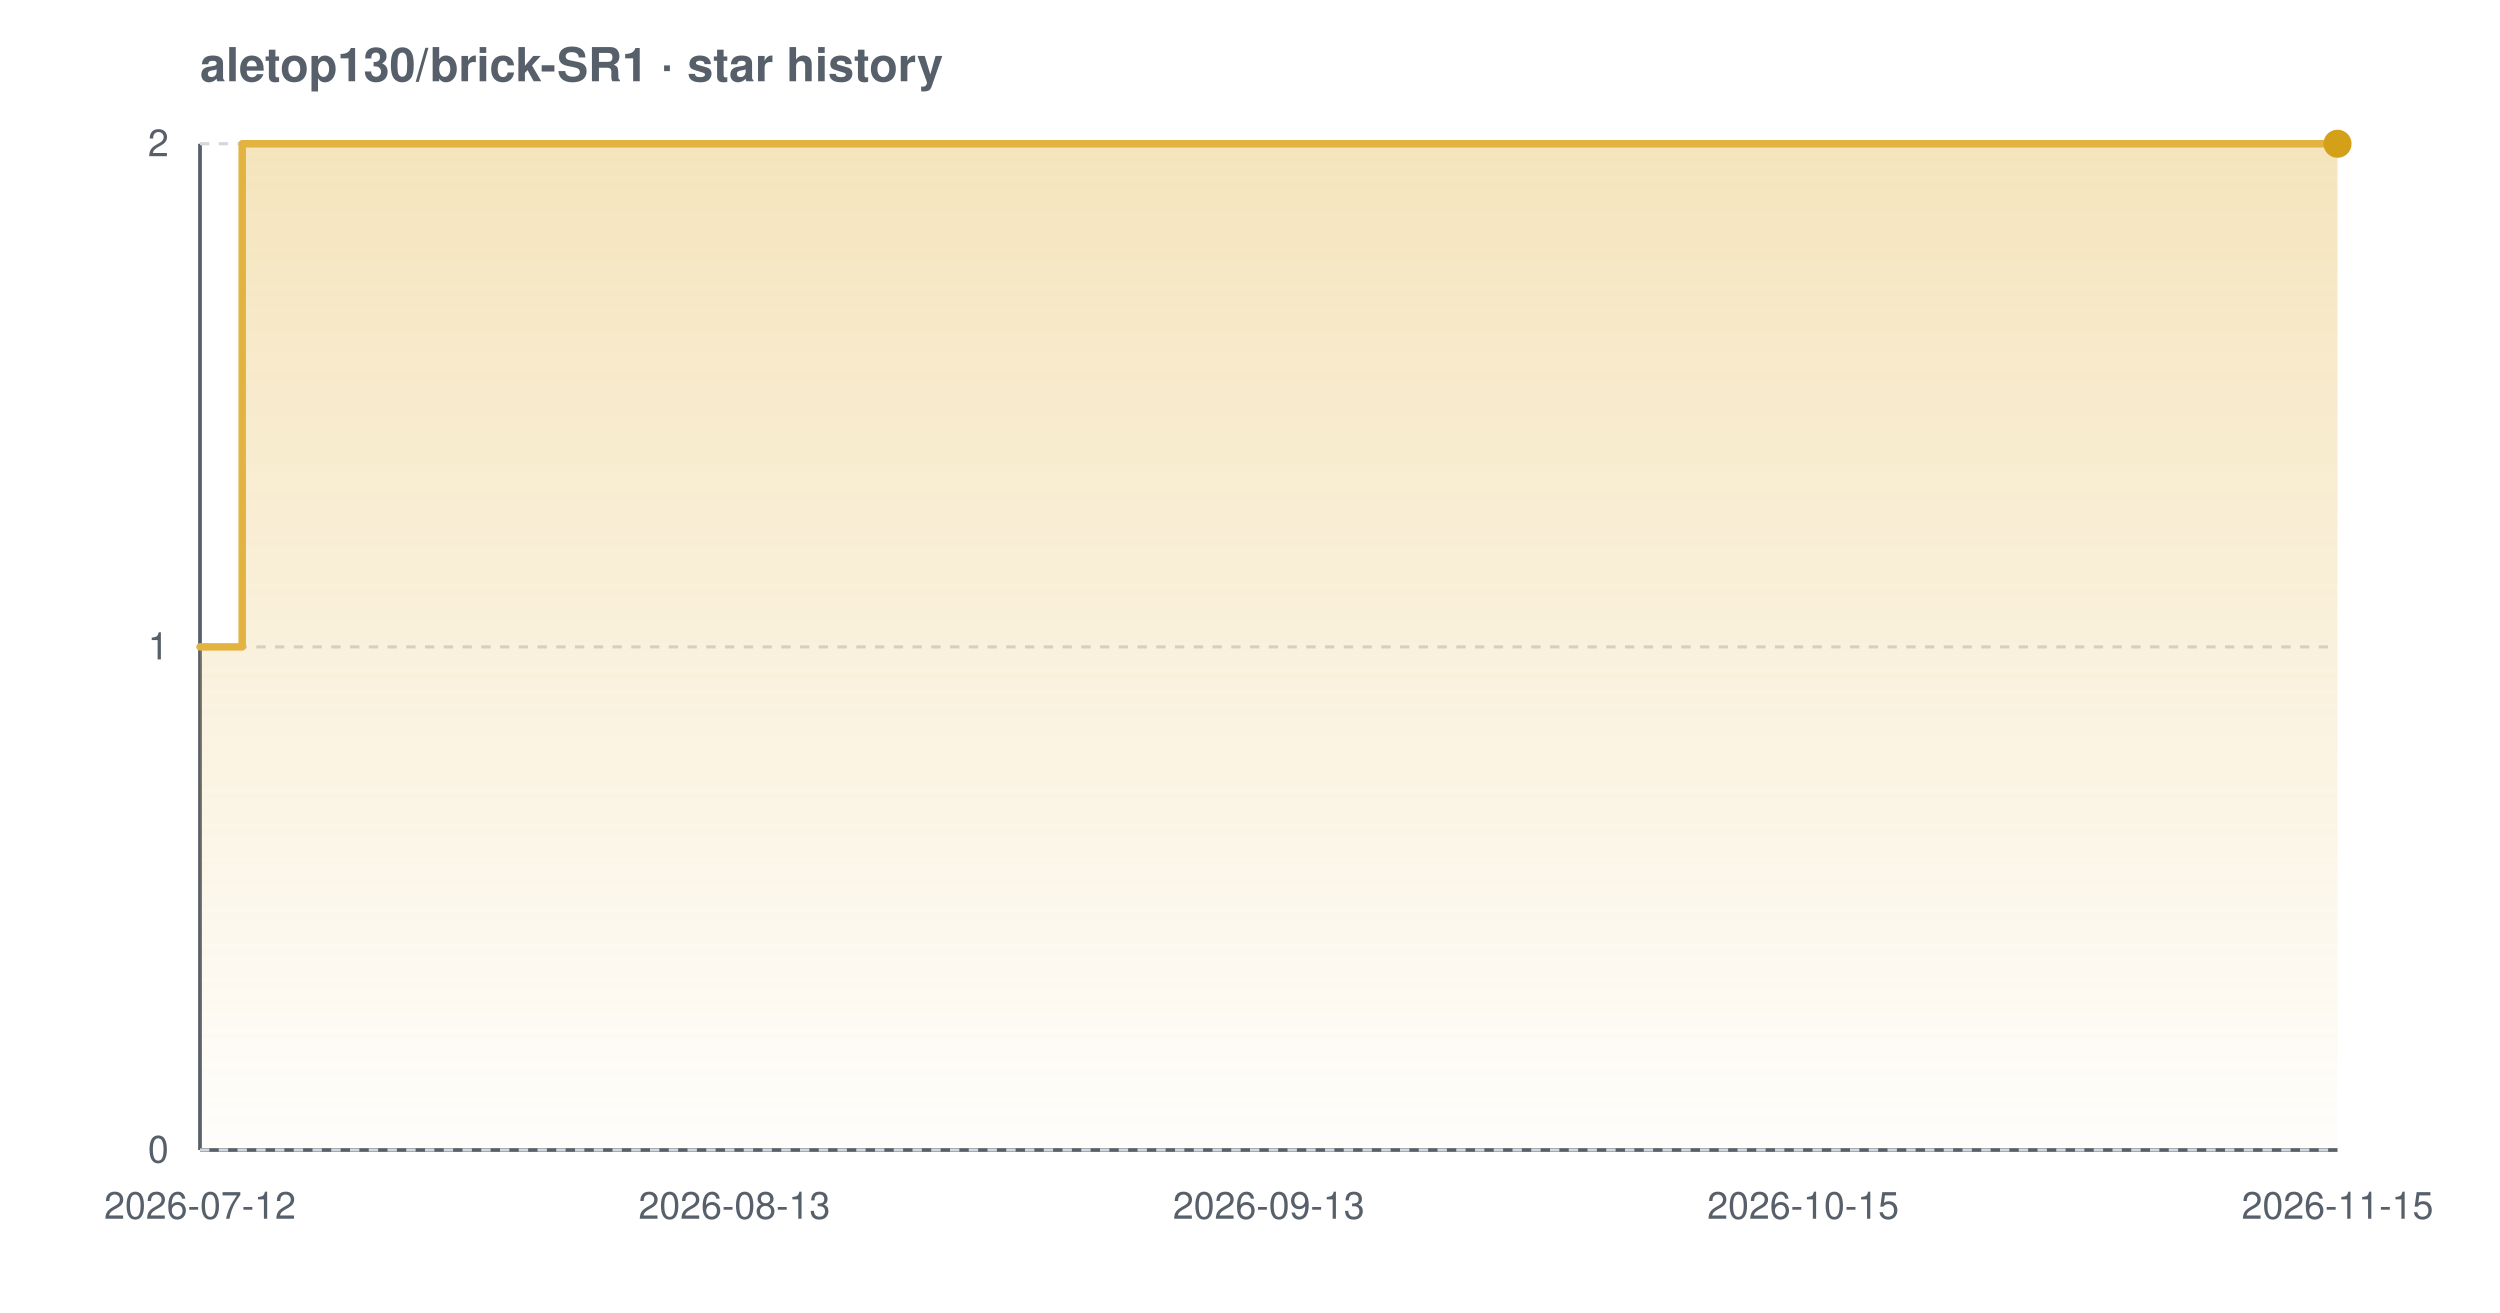
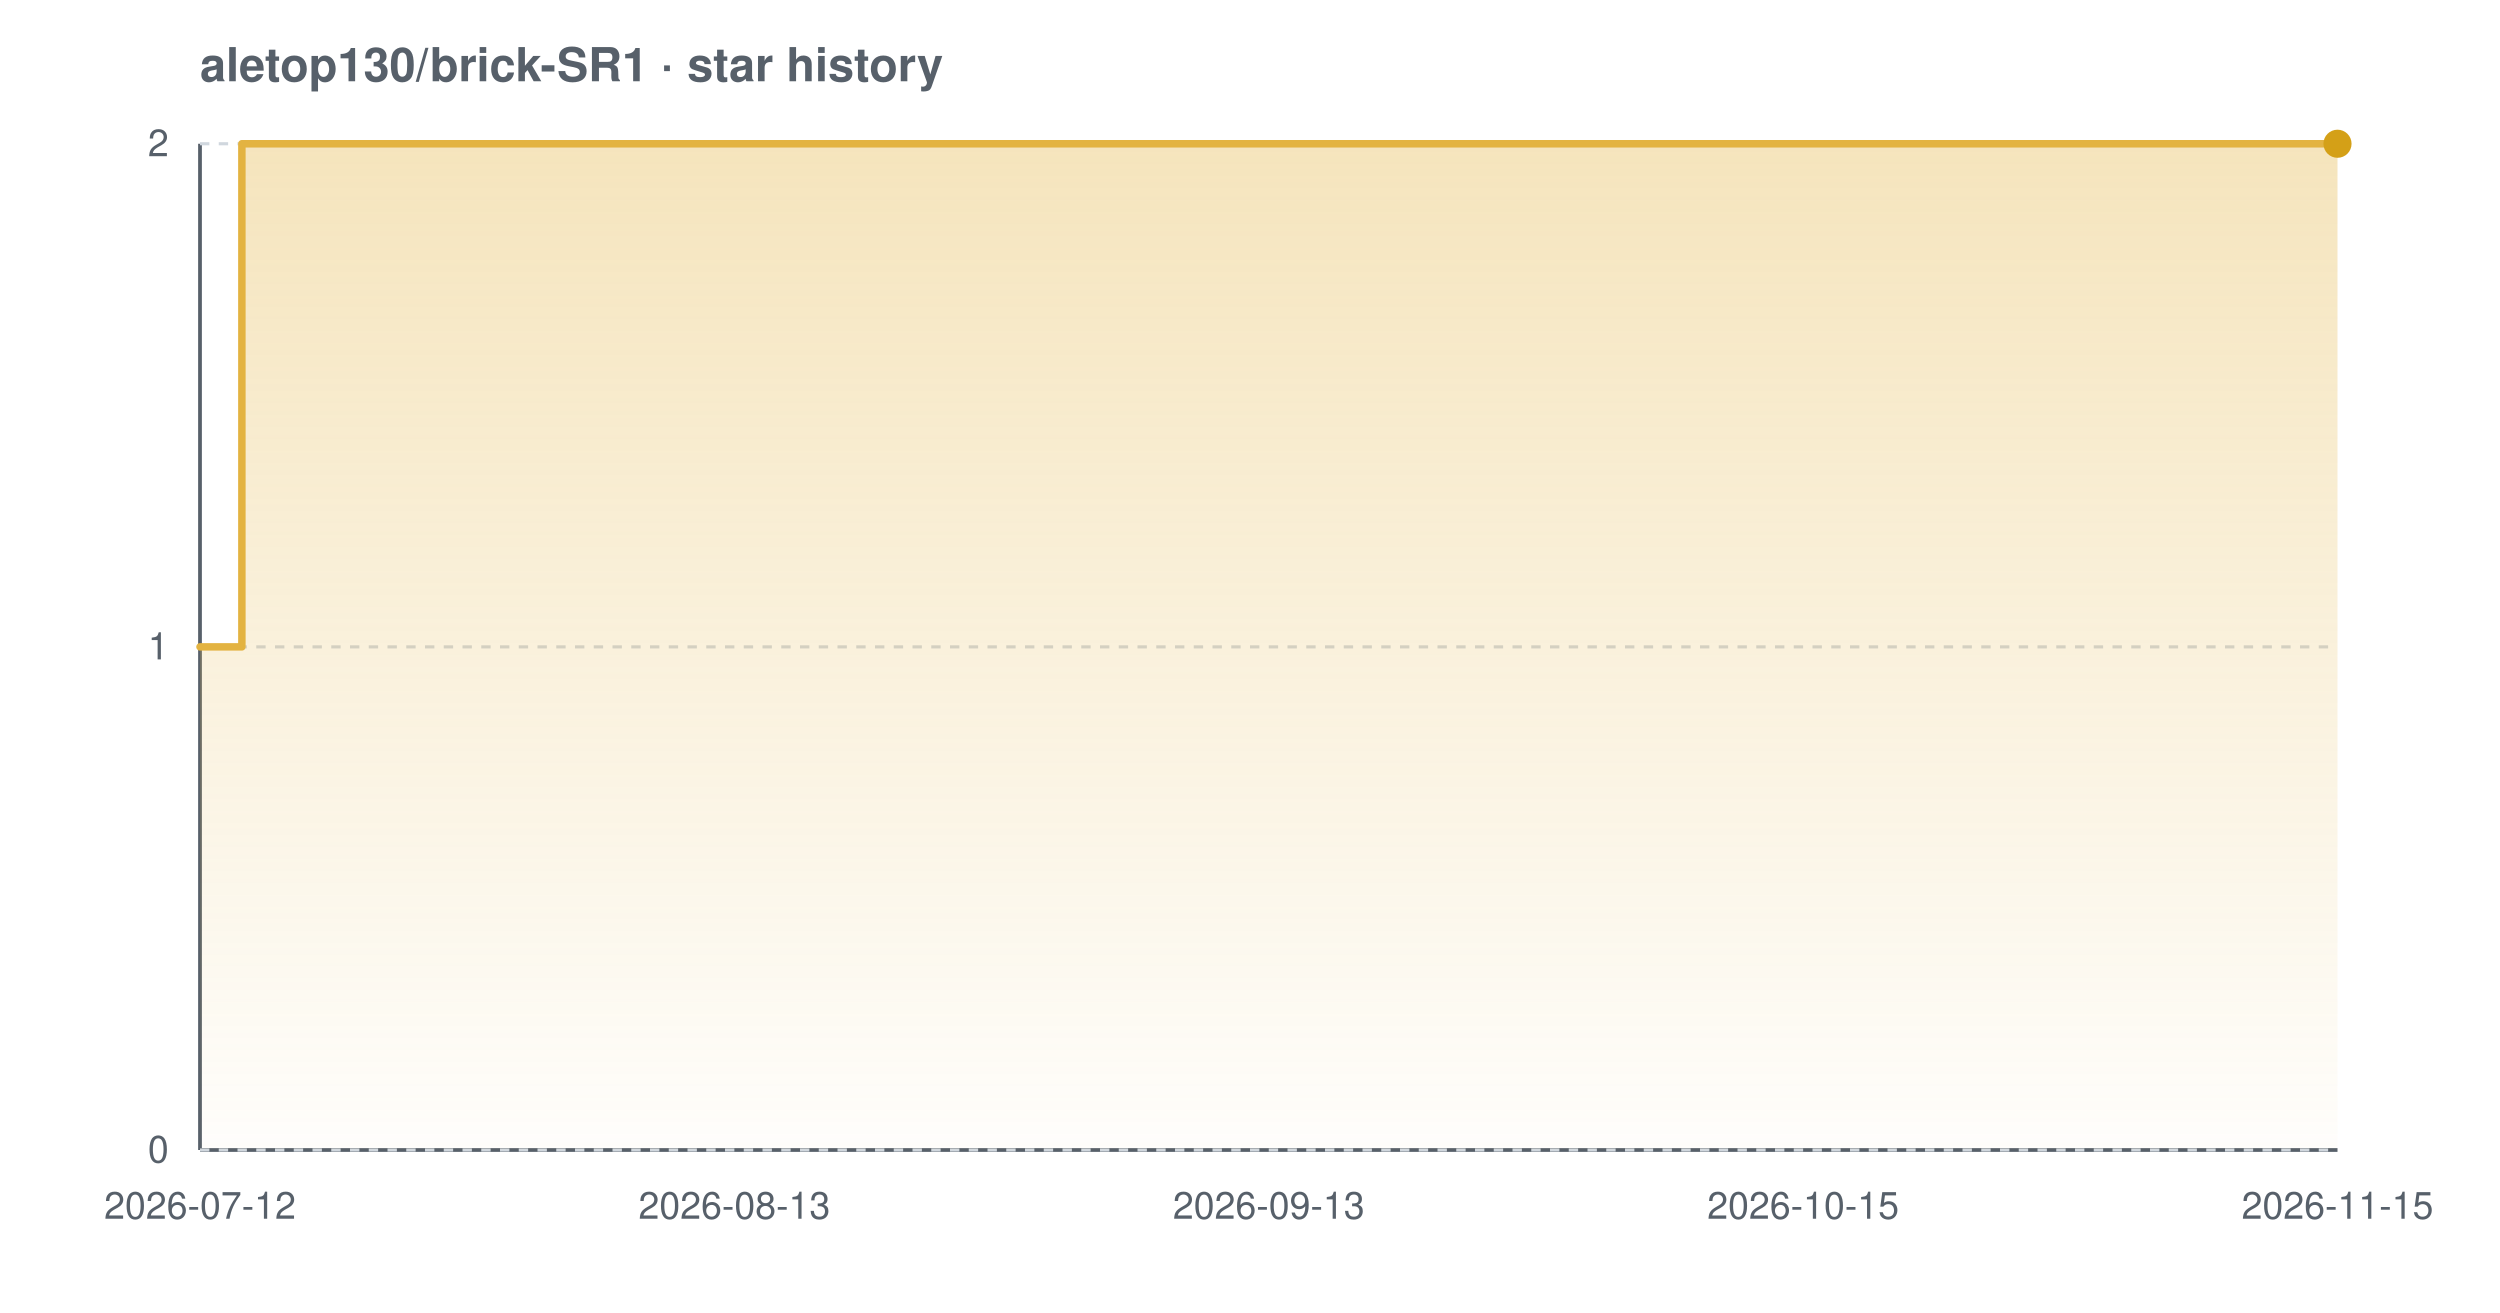
<svg xmlns="http://www.w3.org/2000/svg" width="800" height="420" viewBox="0 0 800 420" font-family="-apple-system,BlinkMacSystemFont,'Segoe UI',Helvetica,Arial,sans-serif" role="img" aria-label="Star history chart for aletop130/brick-SR1">
  <defs>
    <linearGradient id="grad-light" x1="0" y1="0" x2="0" y2="1">
      <stop offset="0%" stop-color="#e3b341" stop-opacity="0.35" />
      <stop offset="100%" stop-color="#e3b341" stop-opacity="0.02" />
    </linearGradient>
  </defs>
  <text x="64" y="26" font-size="15" font-weight="600" fill="#57606a">aletop130/brick-SR1 · star history</text>
  <line x1="64" y1="368" x2="748" y2="368" stroke="#57606a" stroke-width="1.2" />
  <line x1="64" y1="46" x2="64" y2="368" stroke="#57606a" stroke-width="1.2" />
  <line x1="64" y1="368.0" x2="748" y2="368.0" stroke="#d0d7de" stroke-width="1" stroke-dasharray="3 3" />
  <line x1="64" y1="207.0" x2="748" y2="207.0" stroke="#d0d7de" stroke-width="1" stroke-dasharray="3 3" />
  <line x1="64" y1="46.0" x2="748" y2="46.0" stroke="#d0d7de" stroke-width="1" stroke-dasharray="3 3" />
-   <path d="M 64.0 207.0 L 77.5 207.0 L 77.5 46.0 L 748.0 46.0 L 748.0 46.0 L 748.0 368.0 L 64.0 368.0 Z" fill="url(#grad-light)" />
-   <path d="M 64.0 207.0 L 77.5 207.0 L 77.5 46.0 L 748.0 46.0 L 748.0 46.0" fill="none" stroke="#e3b341" stroke-width="2.4" stroke-linejoin="round" stroke-linecap="round" />
+   <path d="M 64.0 207.0 L 77.4 207.0 L 77.4 46.0 L 748.0 46.0 L 748.0 46.0 L 748.0 368.0 L 64.0 368.0 Z" fill="url(#grad-light)" />
+   <path d="M 64.0 207.0 L 77.4 207.0 L 77.4 46.0 L 748.0 46.0 L 748.0 46.0" fill="none" stroke="#e3b341" stroke-width="2.4" stroke-linejoin="round" stroke-linecap="round" />
  <circle cx="748.0" cy="46.0" r="4.5" fill="#d4a017" />
  <text x="54" y="372.0" text-anchor="end" font-size="12" fill="#57606a">0</text>
  <text x="54" y="211.0" text-anchor="end" font-size="12" fill="#57606a">1</text>
  <text x="54" y="50.0" text-anchor="end" font-size="12" fill="#57606a">2</text>
  <text x="64.0" y="390" text-anchor="middle" font-size="12" fill="#57606a">2026-07-12</text>
  <text x="235.0" y="390" text-anchor="middle" font-size="12" fill="#57606a">2026-08-13</text>
  <text x="406.0" y="390" text-anchor="middle" font-size="12" fill="#57606a">2026-09-13</text>
  <text x="577.0" y="390" text-anchor="middle" font-size="12" fill="#57606a">2026-10-15</text>
  <text x="748.0" y="390" text-anchor="middle" font-size="12" fill="#57606a">2026-11-15</text>
</svg>
